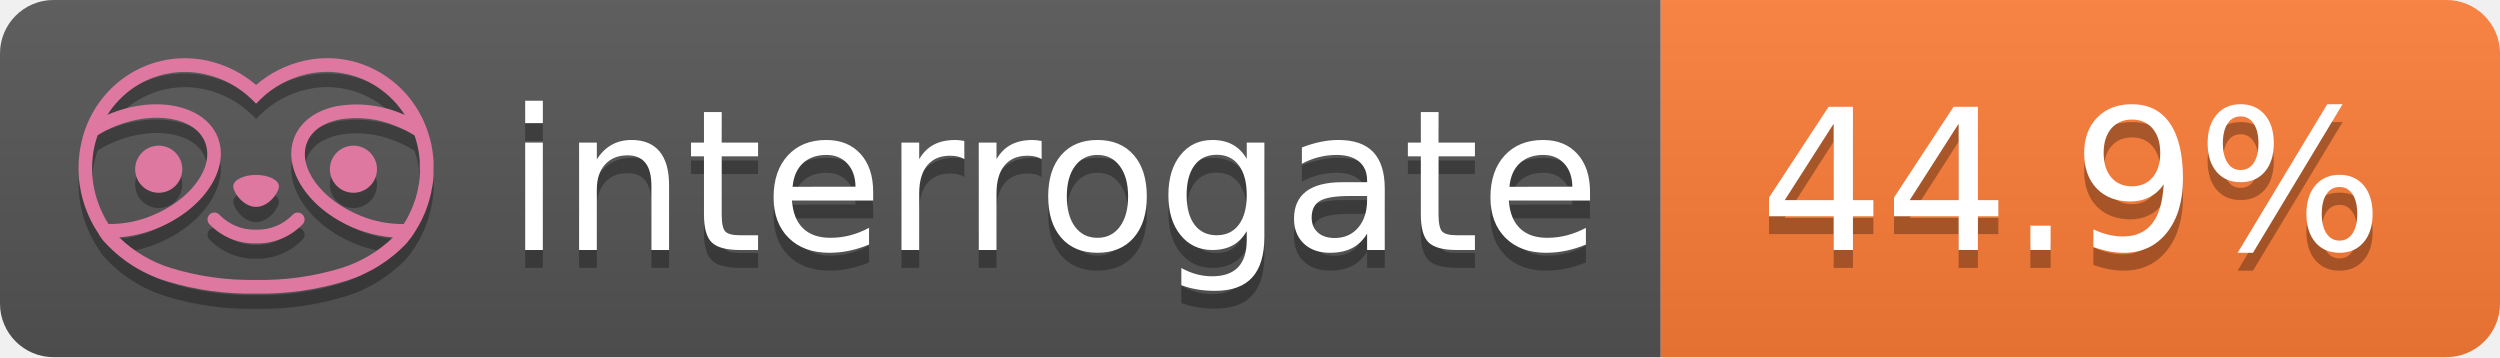
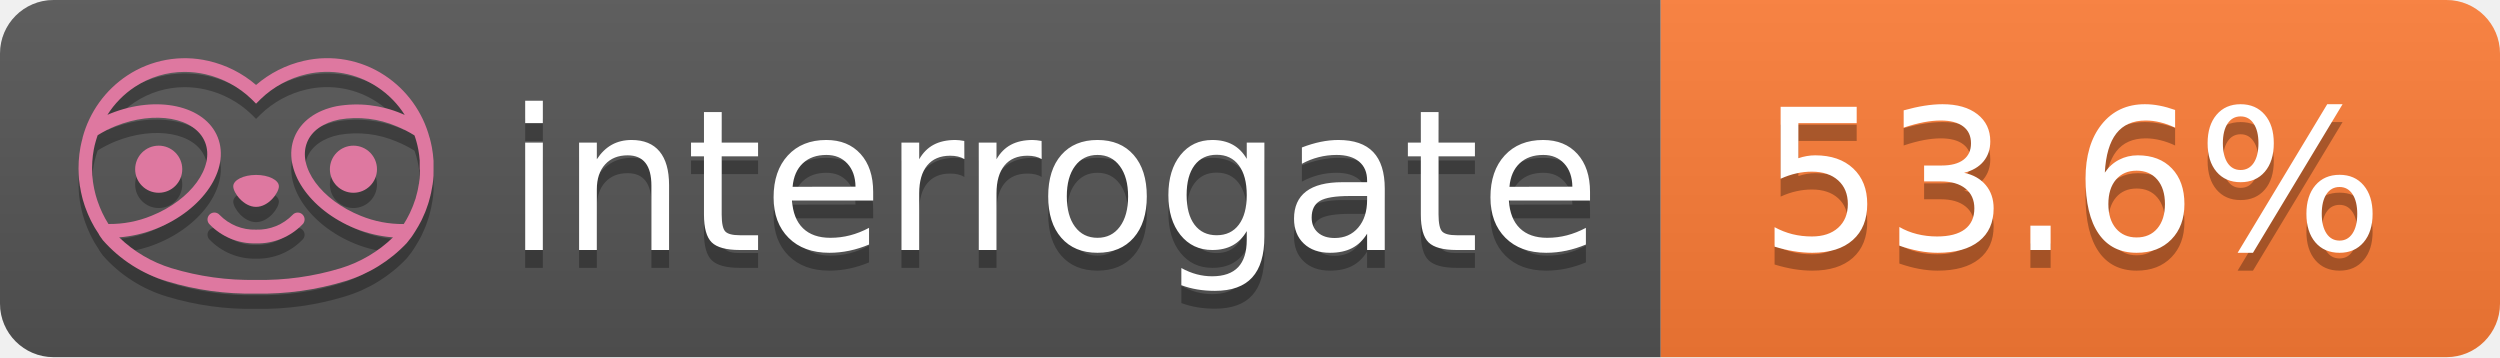
- <svg xmlns="http://www.w3.org/2000/svg" width="140" height="20" role="img" aria-label="interrogate: 44.9%">
+ <svg xmlns="http://www.w3.org/2000/svg" width="140" height="20" role="img" aria-label="interrogate: 53.6%">
  <linearGradient id="s" x2="0" y2="100%">
    <stop offset="0" stop-color="#bbb" stop-opacity=".1" />
    <stop offset="1" stop-opacity=".1" />
  </linearGradient>
  <clipPath id="r">
    <rect width="140" height="20" rx="3" fill="#fff" />
  </clipPath>
  <g clip-path="url(#r)">
    <rect width="93" height="20" fill="#555" />
    <rect x="93" width="47" height="20" fill="#fe7d37" />
    <rect width="140" height="20" fill="url(#s)" />
  </g>
  <g fill="#fff" text-anchor="middle" font-family="Verdana,Geneva,DejaVu Sans,sans-serif" text-rendering="geometricPrecision" font-size="110">
    <text aria-hidden="true" x="590" y="150" fill="#010101" fill-opacity=".3" transform="scale(.1)" textLength="610">interrogate</text>
    <text x="590" y="140" transform="scale(.1)" fill="#fff" textLength="610">interrogate</text>
-     <text aria-hidden="true" x="1160" y="150" fill="#010101" fill-opacity=".3" transform="scale(.1)" textLength="370">44.9%</text>
-     <text x="1160" y="140" transform="scale(.1)" fill="#fff" textLength="370" data-interrogate="result">44.9%</text>
+     <text aria-hidden="true" x="1160" y="150" fill="#010101" fill-opacity=".3" transform="scale(.1)" textLength="370">53.6%</text>
+     <text x="1160" y="140" transform="scale(.1)" fill="#fff" textLength="370" data-interrogate="result">53.6%</text>
  </g>
  <g id="logo-shadow" transform="matrix(0.854876,0,0,0.854876,-6.73514,1.732)">
    <g transform="matrix(0.299012,0,0,0.299012,9.70229,-6.68582)">
      <path d="M50,64.25C52.76,64.25 55,61.13 55,59.75C55,58.37 52.76,57.25 50,57.25C47.24,57.25 45,58.37 45,59.75C45,61.13 47.24,64.25 50,64.25Z" style="fill:rgb(1,1,1);fill-opacity:0.3;fill-rule:nonzero;" />
    </g>
    <g transform="matrix(0.299012,0,0,0.299012,9.70229,-6.68582)">
      <path d="M88,49.05C86.506,43.475 83.018,38.638 78.2,35.46C72.969,32.002 66.539,30.844 60.43,32.26C56.576,33.145 52.995,34.958 50,37.54C46.998,34.958 43.411,33.149 39.55,32.27C33.441,30.853 27.011,32.011 21.78,35.47C16.97,38.652 13.489,43.489 12,49.06L12,49.13C11.82,49.79 11.66,50.46 11.53,51.13C11.146,53.207 11.021,55.323 11.16,57.43C11.16,58.03 11.26,58.63 11.34,59.23C11.34,59.51 11.43,59.79 11.48,60.07C11.53,60.35 11.58,60.68 11.64,60.98C11.7,61.28 11.8,61.69 11.89,62.05C11.98,62.41 11.99,62.47 12.05,62.68C12.16,63.07 12.28,63.46 12.41,63.84L12.58,64.34C12.72,64.74 12.88,65.14 13.04,65.53L13.23,65.98C13.403,66.373 13.583,66.767 13.77,67.16L13.99,67.59C14.19,67.97 14.39,68.35 14.61,68.73L14.87,69.15C15.1,69.52 15.33,69.89 15.58,70.26L15.58,70.32L15.99,70.93C16.14,71.14 16.29,71.36 16.45,71.57C20.206,75.83 25.086,78.95 30.53,80.57C36.839,82.48 43.41,83.385 50,83.25C56.599,83.374 63.177,82.456 69.49,80.53C74.644,78.978 79.303,76.102 83,72.19C83.34,71.78 83.65,71.35 84,70.92L84.18,70.66L84.33,70.44L84.41,70.32C84.55,70.12 84.67,69.9 84.81,69.7C85.07,69.3 85.32,68.89 85.55,68.48C85.78,68.07 86.02,67.65 86.23,67.22C86.31,67.05 86.39,66.88 86.47,66.7C86.67,66.28 86.85,65.87 87.03,65.44L87.23,64.92C87.397,64.487 87.55,64.05 87.69,63.61L87.85,63.09C87.98,62.64 88.1,62.19 88.21,61.74C88.21,61.57 88.3,61.39 88.33,61.22C88.43,60.75 88.52,60.22 88.6,59.79C88.6,59.64 88.66,59.49 88.68,59.33C88.77,58.71 88.84,58.08 88.88,57.45L88.88,54.17C88.817,53.164 88.693,52.162 88.51,51.17C88.38,50.5 88.23,49.84 88.05,49.17L88,49.05ZM85.89,56.44L85.89,57.23C85.89,57.78 85.79,58.32 85.72,58.86C85.72,59.01 85.72,59.15 85.65,59.3C85.59,59.7 85.51,60.11 85.43,60.51L85.32,60.99C85.23,61.38 85.12,61.77 85.01,62.16C85.01,62.31 84.93,62.46 84.88,62.6C84.74,63.04 84.59,63.47 84.42,63.9L84.27,64.28C84.1,64.71 83.91,65.14 83.71,65.56C83.51,65.98 83.43,66.12 83.28,66.4L83.01,66.91C82.83,67.223 82.643,67.537 82.45,67.85L82.35,68.01C79.121,68.047 75.918,67.434 72.93,66.21C64.27,62.74 59,55.52 61.18,50.11C62.18,47.6 64.7,45.82 68.26,45.11C72.489,44.395 76.835,44.908 80.78,46.59C82.141,47.144 83.453,47.813 84.7,48.59C84.76,48.76 84.82,48.93 84.88,49.1C84.94,49.27 85.05,49.63 85.12,49.9C85.28,50.5 85.44,51.1 85.55,51.73C85.691,52.507 85.792,53.292 85.85,54.08L85.85,55.89C85.85,56.12 85.91,56.25 85.91,56.45L85.89,56.44ZM17.66,68C16.668,66.435 15.869,64.756 15.28,63L15.17,62.68C15.06,62.35 14.96,62.01 14.87,61.68C14.823,61.493 14.777,61.31 14.73,61.13C14.66,60.84 14.59,60.55 14.53,60.27C14.47,59.99 14.43,59.72 14.38,59.44C14.33,59.16 14.3,59 14.27,58.78C14.2,58.27 14.15,57.78 14.11,57.23L14.11,57.03C14.008,55.236 14.122,53.437 14.45,51.67C14.56,51.06 14.71,50.46 14.88,49.87C14.96,49.59 15.04,49.32 15.13,49.05C15.22,48.78 15.24,48.72 15.3,48.55C16.548,47.774 17.859,47.105 19.22,46.55C27.86,43.09 36.65,44.67 38.82,50.08C40.99,55.49 35.73,62.74 27.09,66.2C24.101,67.431 20.893,68.043 17.66,68ZM68.57,77.68C62.554,79.508 56.287,80.376 50,80.25C43.737,80.37 37.495,79.506 31.5,77.69C27.185,76.38 23.243,74.062 20,70.93C22.815,70.706 25.58,70.055 28.2,69C38.37,64.92 44.39,56 41.6,49C38.81,42 28.27,39.72 18.1,43.8L17.43,44.09C18.973,41.648 21.019,39.561 23.43,37.97C26.671,35.824 30.473,34.68 34.36,34.68C35.884,34.681 37.404,34.852 38.89,35.19C42.694,36.049 46.191,37.935 49,40.64L50,41.64L51,40.64C53.797,37.937 57.279,36.049 61.07,35.18C66.402,33.947 72.014,34.968 76.57,38C78.98,39.588 81.026,41.671 82.57,44.11L81.9,43.82C77.409,41.921 72.464,41.355 67.66,42.19C63.08,43.12 59.79,45.54 58.39,49.02C55.6,55.97 61.62,64.94 71.79,69.02C74.414,70.07 77.182,70.714 80,70.93C76.776,74.05 72.859,76.363 68.57,77.68Z" style="fill:rgb(1,1,1);fill-opacity:0.3;fill-rule:nonzero;" />
    </g>
    <g transform="matrix(0.299012,0,0,0.299012,9.70229,-6.68582)">
      <circle cx="71.33" cy="56" r="5.16" style="fill:rgb(1,1,1);fill-opacity:0.3;" />
    </g>
    <g transform="matrix(0.299012,0,0,0.299012,9.70229,-6.68582)">
      <circle cx="28.67" cy="56" r="5.16" style="fill:rgb(1,1,1);fill-opacity:0.3;" />
    </g>
    <g transform="matrix(0.299012,0,0,0.299012,9.70229,-6.68582)">
      <path d="M58,66C55.912,68.161 53.003,69.339 50,69.24C46.997,69.339 44.088,68.161 42,66C41.714,65.677 41.302,65.491 40.87,65.491C40.042,65.491 39.361,66.172 39.361,67C39.361,67.368 39.496,67.724 39.74,68C42.403,70.804 46.134,72.35 50,72.25C53.862,72.347 57.59,70.802 60.25,68C60.495,67.725 60.63,67.369 60.63,67C60.63,66.174 59.951,65.495 59.125,65.495C58.695,65.495 58.285,65.679 58,66Z" style="fill:rgb(1,1,1);fill-opacity:0.3;fill-rule:nonzero;" />
    </g>
  </g>
  <g id="logo-pink" transform="matrix(0.854876,0,0,0.854876,-6.73514,0.877124)">
    <g transform="matrix(0.299012,0,0,0.299012,9.70229,-6.68582)">
      <path d="M50,64.25C52.76,64.25 55,61.13 55,59.75C55,58.37 52.76,57.25 50,57.25C47.24,57.25 45,58.37 45,59.75C45,61.13 47.24,64.25 50,64.25Z" style="fill:rgb(222,120,160);fill-rule:nonzero;" />
    </g>
    <g transform="matrix(0.299012,0,0,0.299012,9.70229,-6.68582)">
      <path d="M88,49.05C86.506,43.475 83.018,38.638 78.2,35.46C72.969,32.002 66.539,30.844 60.43,32.26C56.576,33.145 52.995,34.958 50,37.54C46.998,34.958 43.411,33.149 39.55,32.27C33.441,30.853 27.011,32.011 21.78,35.47C16.97,38.652 13.489,43.489 12,49.06L12,49.13C11.82,49.79 11.66,50.46 11.53,51.13C11.146,53.207 11.021,55.323 11.16,57.43C11.16,58.03 11.26,58.63 11.34,59.23C11.34,59.51 11.43,59.79 11.48,60.07C11.53,60.35 11.58,60.68 11.64,60.98C11.7,61.28 11.8,61.69 11.89,62.05C11.98,62.41 11.99,62.47 12.05,62.68C12.16,63.07 12.28,63.46 12.41,63.84L12.58,64.34C12.72,64.74 12.88,65.14 13.04,65.53L13.23,65.98C13.403,66.373 13.583,66.767 13.77,67.16L13.99,67.59C14.19,67.97 14.39,68.35 14.61,68.73L14.87,69.15C15.1,69.52 15.33,69.89 15.58,70.26L15.58,70.32L15.99,70.93C16.14,71.14 16.29,71.36 16.45,71.57C20.206,75.83 25.086,78.95 30.53,80.57C36.839,82.48 43.41,83.385 50,83.25C56.599,83.374 63.177,82.456 69.49,80.53C74.644,78.978 79.303,76.102 83,72.19C83.34,71.78 83.65,71.35 84,70.92L84.18,70.66L84.33,70.44L84.41,70.32C84.55,70.12 84.67,69.9 84.81,69.7C85.07,69.3 85.32,68.89 85.55,68.48C85.78,68.07 86.02,67.65 86.23,67.22C86.31,67.05 86.39,66.88 86.47,66.7C86.67,66.28 86.85,65.87 87.03,65.44L87.23,64.92C87.397,64.487 87.55,64.05 87.69,63.61L87.85,63.09C87.98,62.64 88.1,62.19 88.21,61.74C88.21,61.57 88.3,61.39 88.33,61.22C88.43,60.75 88.52,60.22 88.6,59.79C88.6,59.64 88.66,59.49 88.68,59.33C88.77,58.71 88.84,58.08 88.88,57.45L88.88,54.17C88.817,53.164 88.693,52.162 88.51,51.17C88.38,50.5 88.23,49.84 88.05,49.17L88,49.05ZM85.89,56.44L85.89,57.23C85.89,57.78 85.79,58.32 85.72,58.86C85.72,59.01 85.72,59.15 85.65,59.3C85.59,59.7 85.51,60.11 85.43,60.51L85.32,60.99C85.23,61.38 85.12,61.77 85.01,62.16C85.01,62.31 84.93,62.46 84.88,62.6C84.74,63.04 84.59,63.47 84.42,63.9L84.27,64.28C84.1,64.71 83.91,65.14 83.71,65.56C83.51,65.98 83.43,66.12 83.28,66.4L83.01,66.91C82.83,67.223 82.643,67.537 82.45,67.85L82.35,68.01C79.121,68.047 75.918,67.434 72.93,66.21C64.27,62.74 59,55.52 61.18,50.11C62.18,47.6 64.7,45.82 68.26,45.11C72.489,44.395 76.835,44.908 80.78,46.59C82.141,47.144 83.453,47.813 84.7,48.59C84.76,48.76 84.82,48.93 84.88,49.1C84.94,49.27 85.05,49.63 85.12,49.9C85.28,50.5 85.44,51.1 85.55,51.73C85.691,52.507 85.792,53.292 85.85,54.08L85.85,55.89C85.85,56.12 85.91,56.25 85.91,56.45L85.89,56.44ZM17.66,68C16.668,66.435 15.869,64.756 15.28,63L15.17,62.68C15.06,62.35 14.96,62.01 14.87,61.68C14.823,61.493 14.777,61.31 14.73,61.13C14.66,60.84 14.59,60.55 14.53,60.27C14.47,59.99 14.43,59.72 14.38,59.44C14.33,59.16 14.3,59 14.27,58.78C14.2,58.27 14.15,57.78 14.11,57.23L14.11,57.03C14.008,55.236 14.122,53.437 14.45,51.67C14.56,51.06 14.71,50.46 14.88,49.87C14.96,49.59 15.04,49.32 15.13,49.05C15.22,48.78 15.24,48.72 15.3,48.55C16.548,47.774 17.859,47.105 19.22,46.55C27.86,43.09 36.65,44.67 38.82,50.08C40.99,55.49 35.73,62.74 27.09,66.2C24.101,67.431 20.893,68.043 17.66,68ZM68.57,77.68C62.554,79.508 56.287,80.376 50,80.25C43.737,80.37 37.495,79.506 31.5,77.69C27.185,76.38 23.243,74.062 20,70.93C22.815,70.706 25.58,70.055 28.2,69C38.37,64.92 44.39,56 41.6,49C38.81,42 28.27,39.72 18.1,43.8L17.43,44.09C18.973,41.648 21.019,39.561 23.43,37.97C26.671,35.824 30.473,34.68 34.36,34.68C35.884,34.681 37.404,34.852 38.89,35.19C42.694,36.049 46.191,37.935 49,40.64L50,41.64L51,40.64C53.797,37.937 57.279,36.049 61.07,35.18C66.402,33.947 72.014,34.968 76.57,38C78.98,39.588 81.026,41.671 82.57,44.11L81.9,43.82C77.409,41.921 72.464,41.355 67.66,42.19C63.08,43.12 59.79,45.54 58.39,49.02C55.6,55.97 61.62,64.94 71.79,69.02C74.414,70.07 77.182,70.714 80,70.93C76.776,74.05 72.859,76.363 68.57,77.68Z" style="fill:rgb(222,120,160);fill-rule:nonzero;" />
    </g>
    <g transform="matrix(0.299012,0,0,0.299012,9.70229,-6.68582)">
      <circle cx="71.33" cy="56" r="5.16" style="fill:rgb(222,120,160);" />
    </g>
    <g transform="matrix(0.299012,0,0,0.299012,9.70229,-6.68582)">
      <circle cx="28.67" cy="56" r="5.16" style="fill:rgb(222,120,160);" />
    </g>
    <g transform="matrix(0.299012,0,0,0.299012,9.70229,-6.68582)">
      <path d="M58,66C55.912,68.161 53.003,69.339 50,69.24C46.997,69.339 44.088,68.161 42,66C41.714,65.677 41.302,65.491 40.87,65.491C40.042,65.491 39.361,66.172 39.361,67C39.361,67.368 39.496,67.724 39.74,68C42.403,70.804 46.134,72.35 50,72.25C53.862,72.347 57.59,70.802 60.25,68C60.495,67.725 60.63,67.369 60.63,67C60.63,66.174 59.951,65.495 59.125,65.495C58.695,65.495 58.285,65.679 58,66Z" style="fill:rgb(222,120,160);fill-rule:nonzero;" />
    </g>
  </g>
</svg>
